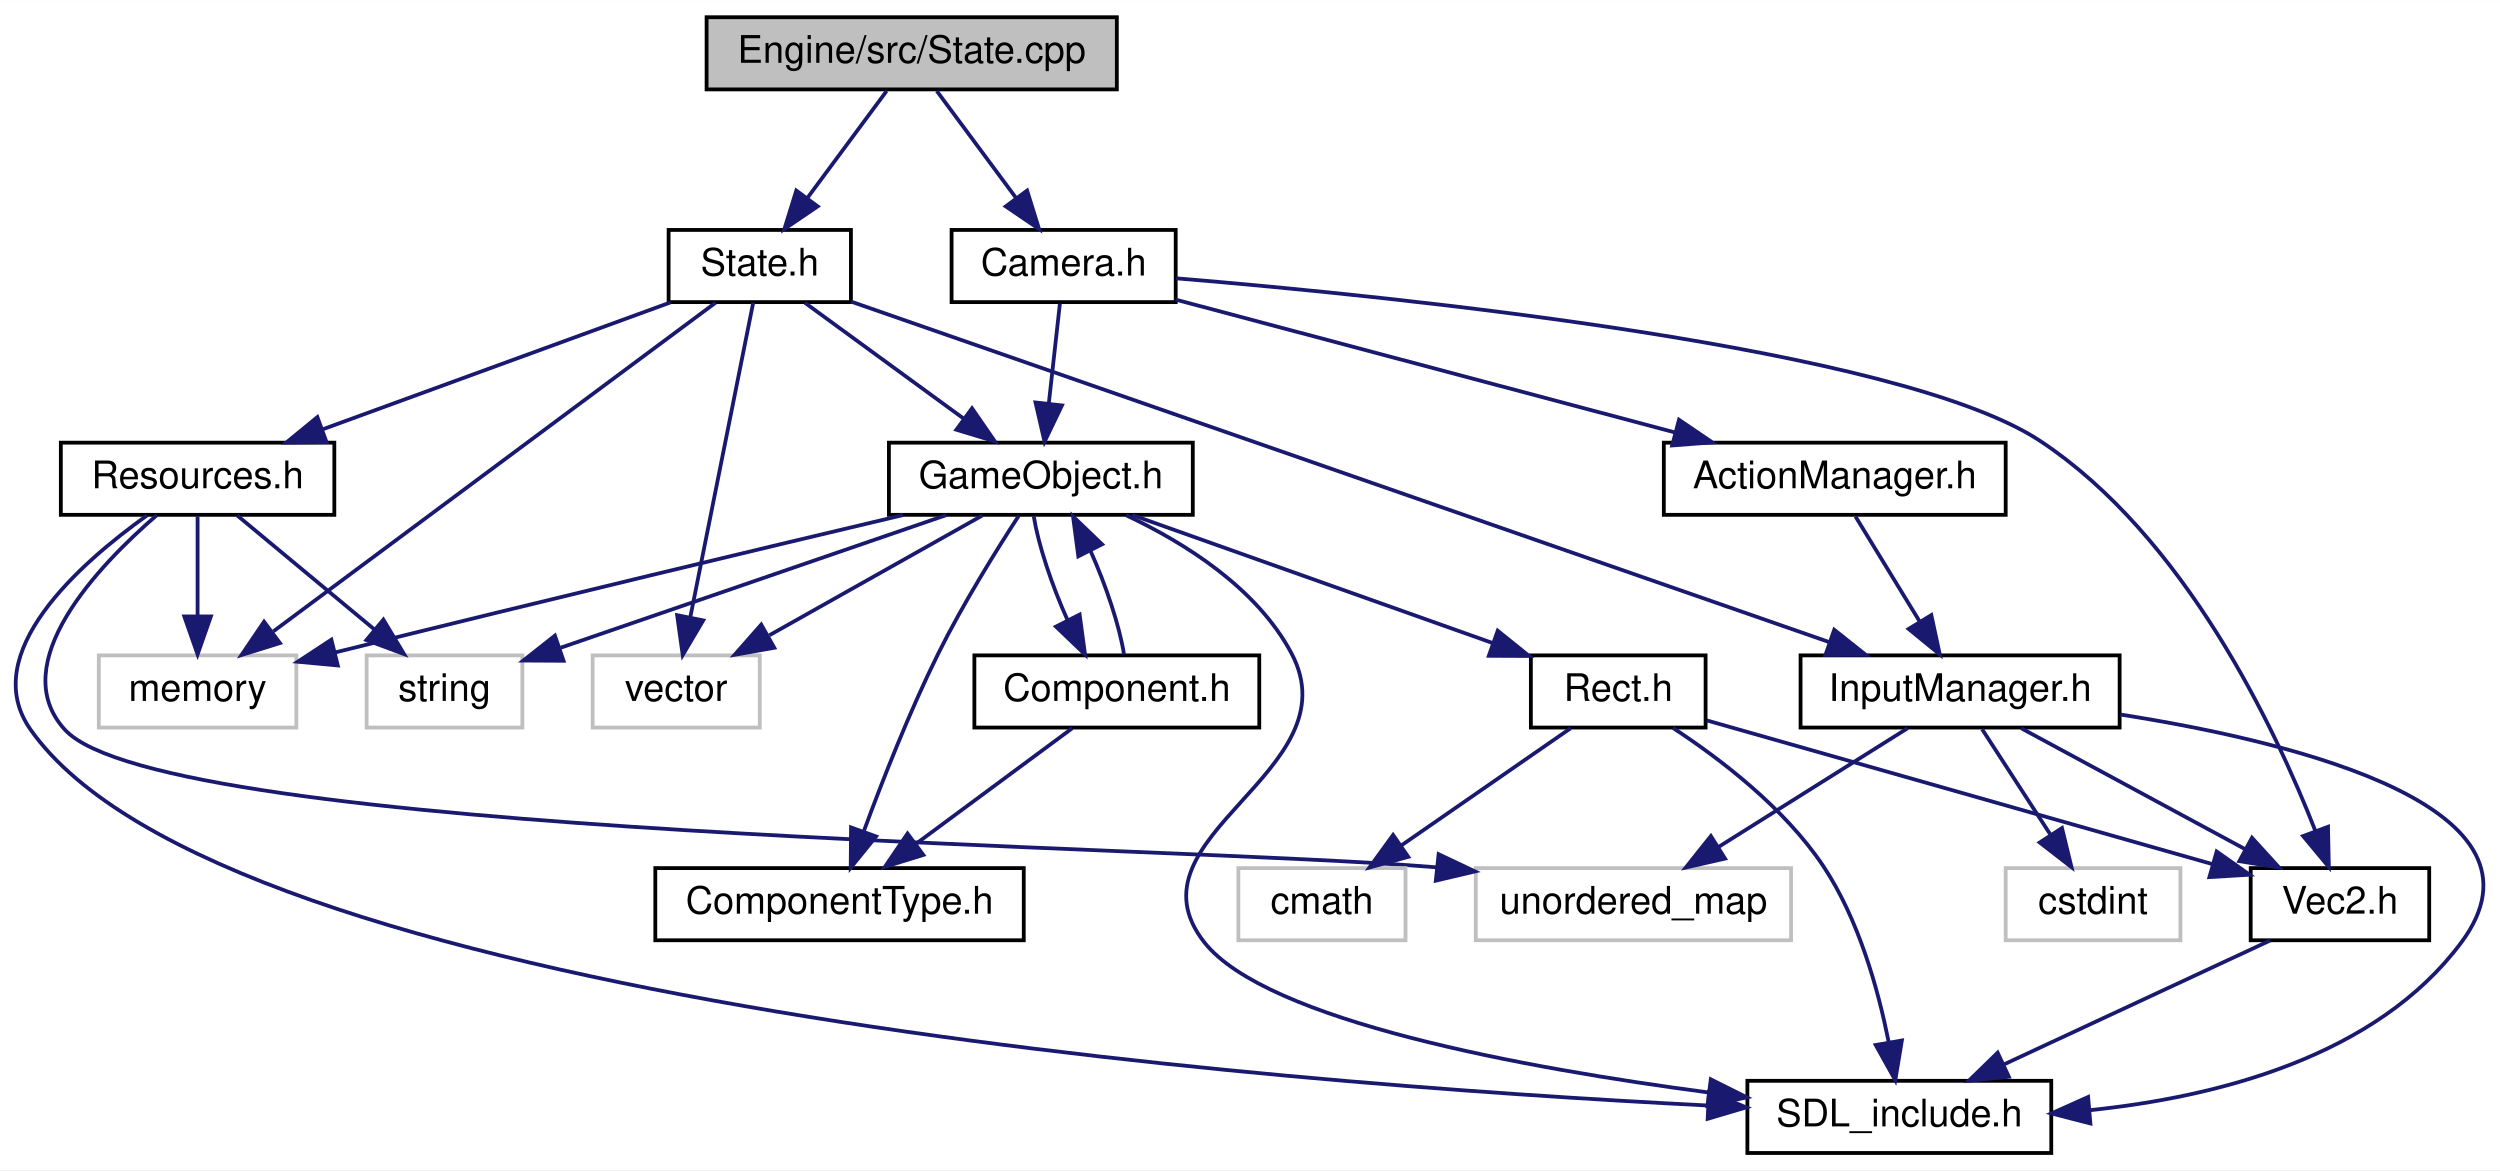
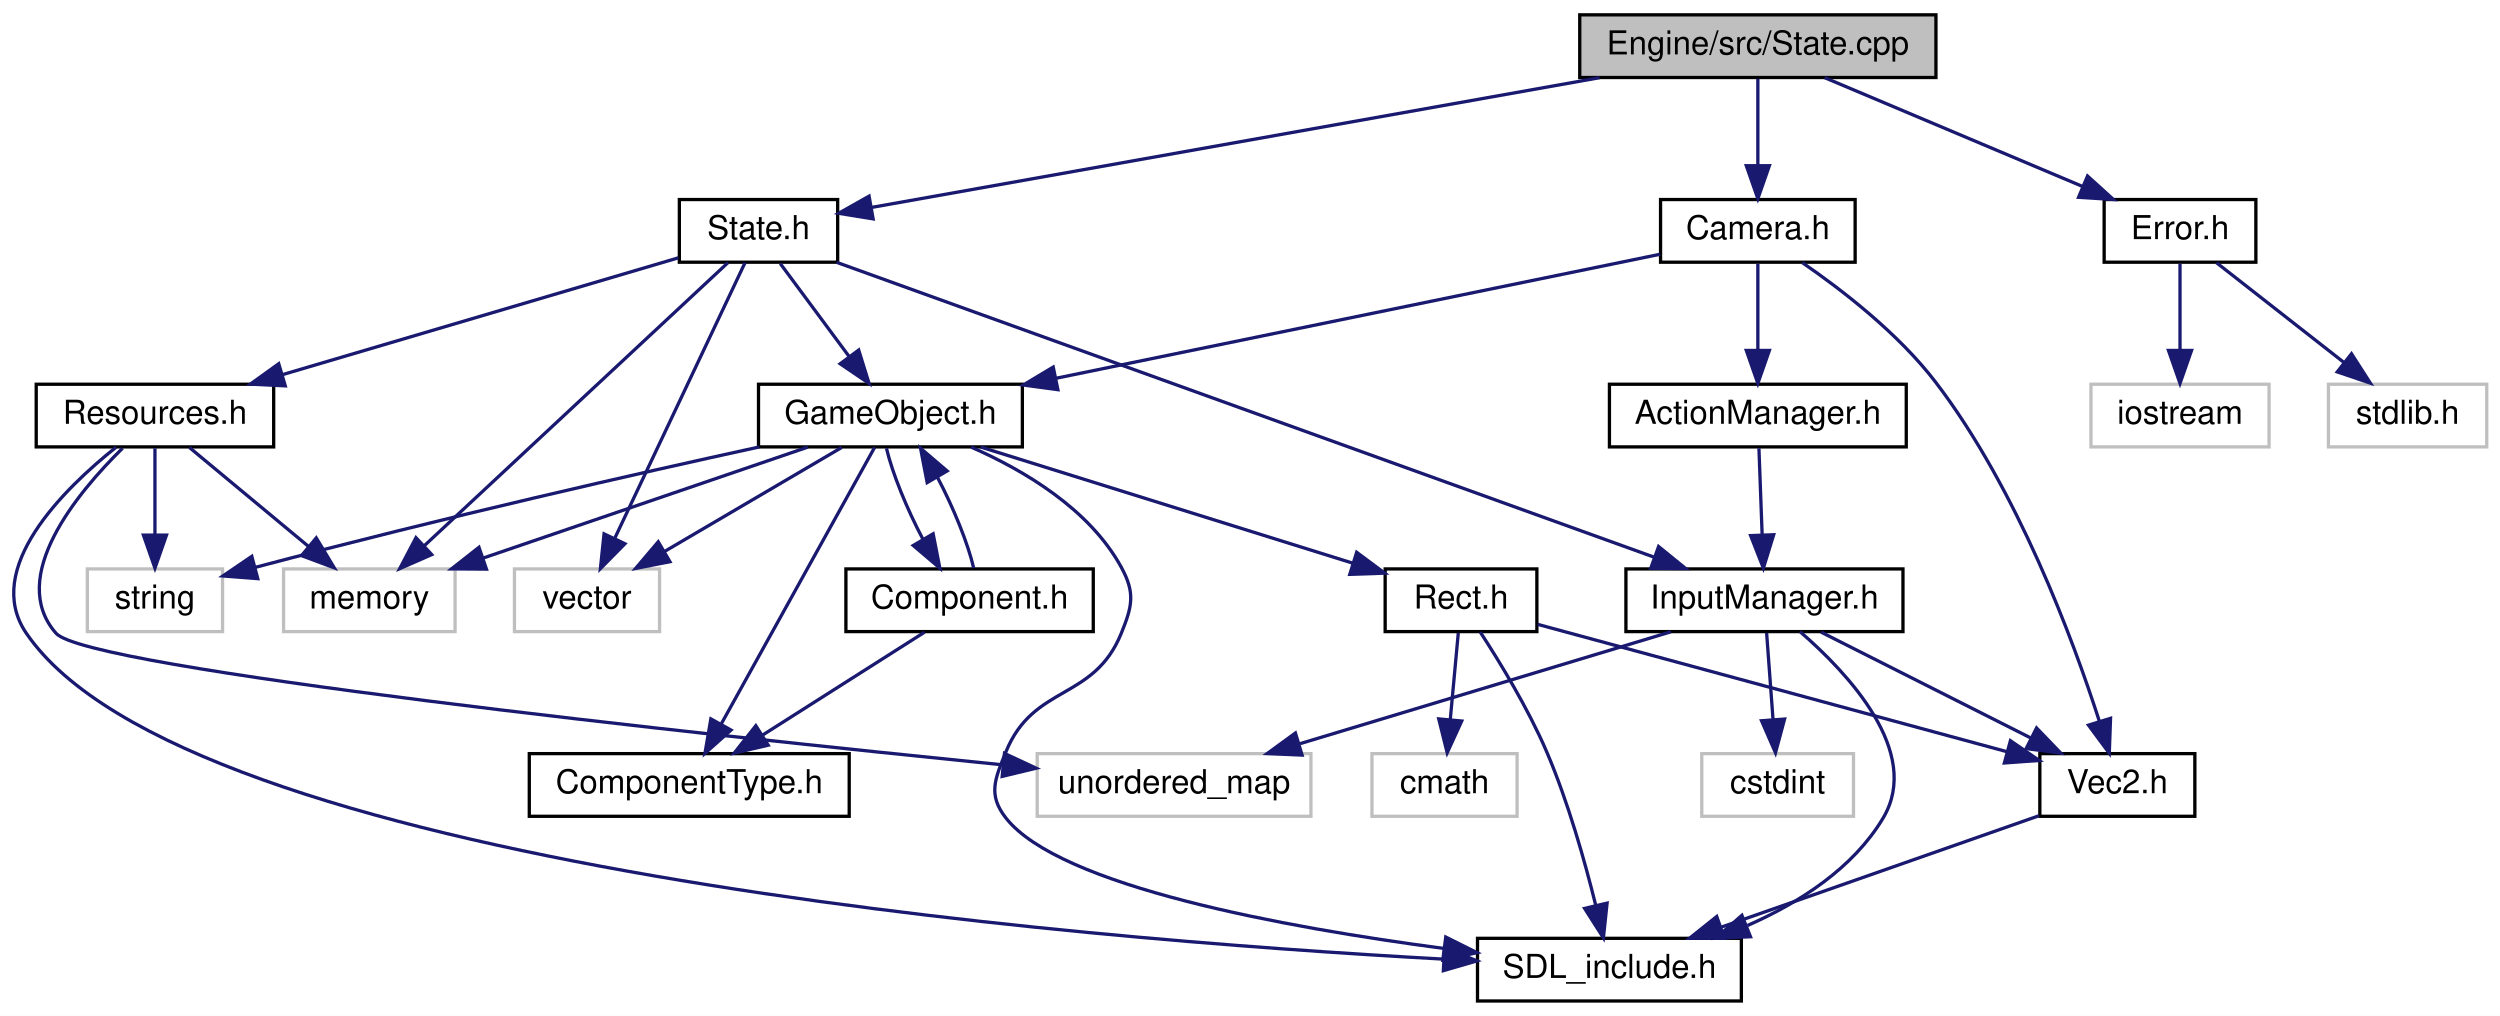
- <svg xmlns="http://www.w3.org/2000/svg" xmlns:xlink="http://www.w3.org/1999/xlink" width="658pt" height="308pt" viewBox="0.00 0.00 658.15 308.00">
+ <svg xmlns="http://www.w3.org/2000/svg" xmlns:xlink="http://www.w3.org/1999/xlink" width="758pt" height="308pt" viewBox="0.00 0.00 757.95 308.00">
  <g id="graph0" class="graph" transform="scale(1 1) rotate(0) translate(4 304)">
-     <polygon fill="white" stroke="none" points="-4,4 -4,-304 654.147,-304 654.147,4 -4,4" />
+     <polygon fill="white" stroke="none" points="-4,4 -4,-304 753.954,-304 753.954,4 -4,4" />
    <g id="node1" class="node">
-       <polygon fill="#bfbfbf" stroke="black" points="182.016,-280.5 182.016,-299.5 290.016,-299.5 290.016,-280.5 182.016,-280.5" />
-       <text text-anchor="middle" x="236.016" y="-287.5" font-family="Helvetica,sans-Serif" font-size="10.00">Engine/src/State.cpp</text>
+       <polygon fill="#bfbfbf" stroke="black" points="474.954,-280.5 474.954,-299.5 582.954,-299.5 582.954,-280.5 474.954,-280.5" />
+       <text text-anchor="middle" x="528.954" y="-287.5" font-family="Helvetica,sans-Serif" font-size="10.00">Engine/src/State.cpp</text>
    </g>
    <g id="node2" class="node">
      <g id="a_node2">
        <a xlink:href="State_8h.html" target="_top" xlink:title="State.h">
-           <polygon fill="white" stroke="black" points="172.016,-224.5 172.016,-243.5 220.016,-243.5 220.016,-224.5 172.016,-224.5" />
-           <text text-anchor="middle" x="196.016" y="-231.5" font-family="Helvetica,sans-Serif" font-size="10.00">State.h</text>
+           <polygon fill="white" stroke="black" points="201.954,-224.5 201.954,-243.5 249.954,-243.5 249.954,-224.5 201.954,-224.5" />
+           <text text-anchor="middle" x="225.954" y="-231.5" font-family="Helvetica,sans-Serif" font-size="10.00">State.h</text>
        </a>
      </g>
    </g>
    <g id="edge1" class="edge">
-       <path fill="none" stroke="midnightblue" d="M229.411,-280.083C223.761,-272.455 215.471,-261.264 208.565,-251.941" />
-       <polygon fill="midnightblue" stroke="midnightblue" points="211.263,-249.703 202.498,-243.751 205.638,-253.87 211.263,-249.703" />
+       <path fill="none" stroke="midnightblue" d="M480.943,-280.444C419.461,-269.486 314.424,-250.767 260.353,-241.131" />
+       <polygon fill="midnightblue" stroke="midnightblue" points="260.706,-237.638 250.247,-239.329 259.477,-244.53 260.706,-237.638" />
    </g>
    <g id="node17" class="node">
      <g id="a_node17">
+         <a xlink:href="Error_8h.html" target="_top" xlink:title="Error.h">
+           <polygon fill="white" stroke="black" points="633.954,-224.5 633.954,-243.5 679.954,-243.5 679.954,-224.5 633.954,-224.5" />
+           <text text-anchor="middle" x="656.954" y="-231.5" font-family="Helvetica,sans-Serif" font-size="10.00">Error.h</text>
+         </a>
+       </g>
+     </g>
+     <g id="edge28" class="edge">
+       <path fill="none" stroke="midnightblue" d="M549.236,-280.444C570.301,-271.557 603.471,-257.563 627.44,-247.451" />
+       <polygon fill="midnightblue" stroke="midnightblue" points="628.914,-250.628 636.767,-243.516 626.193,-244.179 628.914,-250.628" />
+     </g>
+     <g id="node20" class="node">
+       <g id="a_node20">
        <a xlink:href="Camera_8h.html" target="_top" xlink:title="Camera.h">
-           <polygon fill="white" stroke="black" points="246.516,-224.5 246.516,-243.5 305.516,-243.5 305.516,-224.5 246.516,-224.5" />
-           <text text-anchor="middle" x="276.016" y="-231.5" font-family="Helvetica,sans-Serif" font-size="10.00">Camera.h</text>
-         </a>
-       </g>
-     </g>
-     <g id="edge28" class="edge">
-       <path fill="none" stroke="midnightblue" d="M242.621,-280.083C248.271,-272.455 256.561,-261.264 263.467,-251.941" />
-       <polygon fill="midnightblue" stroke="midnightblue" points="266.394,-253.87 269.534,-243.751 260.769,-249.703 266.394,-253.87" />
+           <polygon fill="white" stroke="black" points="499.454,-224.5 499.454,-243.5 558.454,-243.5 558.454,-224.5 499.454,-224.5" />
+           <text text-anchor="middle" x="528.954" y="-231.5" font-family="Helvetica,sans-Serif" font-size="10.00">Camera.h</text>
+         </a>
+       </g>
+     </g>
+     <g id="edge31" class="edge">
+       <path fill="none" stroke="midnightblue" d="M528.954,-280.083C528.954,-273.006 528.954,-262.861 528.954,-253.986" />
+       <polygon fill="midnightblue" stroke="midnightblue" points="532.454,-253.751 528.954,-243.751 525.454,-253.751 532.454,-253.751" />
    </g>
    <g id="node3" class="node">
-       <polygon fill="white" stroke="#bfbfbf" points="152.016,-112.5 152.016,-131.5 196.016,-131.5 196.016,-112.5 152.016,-112.5" />
-       <text text-anchor="middle" x="174.016" y="-119.5" font-family="Helvetica,sans-Serif" font-size="10.00">vector</text>
+       <polygon fill="white" stroke="#bfbfbf" points="151.954,-112.5 151.954,-131.5 195.954,-131.5 195.954,-112.5 151.954,-112.5" />
+       <text text-anchor="middle" x="173.954" y="-119.5" font-family="Helvetica,sans-Serif" font-size="10.00">vector</text>
    </g>
    <g id="edge2" class="edge">
-       <path fill="none" stroke="midnightblue" d="M194.29,-224.368C190.739,-206.617 182.549,-165.666 177.735,-141.597" />
-       <polygon fill="midnightblue" stroke="midnightblue" points="181.127,-140.711 175.734,-131.591 174.263,-142.084 181.127,-140.711" />
+       <path fill="none" stroke="midnightblue" d="M221.874,-224.368C213.406,-206.456 193.772,-164.923 182.439,-140.948" />
+       <polygon fill="midnightblue" stroke="midnightblue" points="185.454,-139.136 178.015,-131.591 179.125,-142.128 185.454,-139.136" />
    </g>
    <g id="node4" class="node">
-       <polygon fill="white" stroke="#bfbfbf" points="22.016,-112.5 22.016,-131.5 74.016,-131.5 74.016,-112.5 22.016,-112.5" />
-       <text text-anchor="middle" x="48.016" y="-119.5" font-family="Helvetica,sans-Serif" font-size="10.00">memory</text>
+       <polygon fill="white" stroke="#bfbfbf" points="81.954,-112.5 81.954,-131.5 133.954,-131.5 133.954,-112.5 81.954,-112.5" />
+       <text text-anchor="middle" x="107.954" y="-119.5" font-family="Helvetica,sans-Serif" font-size="10.00">memory</text>
    </g>
    <g id="edge3" class="edge">
-       <path fill="none" stroke="midnightblue" d="M184.403,-224.368C159.222,-205.653 99.346,-161.151 67.972,-137.832" />
-       <polygon fill="midnightblue" stroke="midnightblue" points="69.689,-134.748 59.575,-131.591 65.513,-140.366 69.689,-134.748" />
+       <path fill="none" stroke="midnightblue" d="M216.695,-224.368C196.791,-205.814 149.697,-161.913 124.514,-138.438" />
+       <polygon fill="midnightblue" stroke="midnightblue" points="126.872,-135.85 117.17,-131.591 122.098,-140.97 126.872,-135.85" />
    </g>
    <g id="node5" class="node">
      <g id="a_node5">
        <a xlink:href="InputManager_8h.html" target="_top" xlink:title="InputManager.h">
-           <polygon fill="white" stroke="black" points="470.016,-112.5 470.016,-131.5 554.016,-131.5 554.016,-112.5 470.016,-112.5" />
-           <text text-anchor="middle" x="512.016" y="-119.5" font-family="Helvetica,sans-Serif" font-size="10.00">InputManager.h</text>
+           <polygon fill="white" stroke="black" points="488.954,-112.5 488.954,-131.5 572.954,-131.5 572.954,-112.5 488.954,-112.5" />
+           <text text-anchor="middle" x="530.954" y="-119.5" font-family="Helvetica,sans-Serif" font-size="10.00">InputManager.h</text>
        </a>
      </g>
    </g>
    <g id="edge4" class="edge">
-       <path fill="none" stroke="midnightblue" d="M220.027,-224.642C275.533,-205.32 412.909,-157.499 477.46,-135.029" />
-       <polygon fill="midnightblue" stroke="midnightblue" points="478.878,-138.241 487.172,-131.648 476.577,-131.63 478.878,-138.241" />
+       <path fill="none" stroke="midnightblue" d="M249.633,-224.46C303.462,-205.047 435.153,-157.551 497.362,-135.115" />
+       <polygon fill="midnightblue" stroke="midnightblue" points="498.86,-138.296 507.08,-131.61 496.485,-131.711 498.86,-138.296" />
    </g>
    <g id="node10" class="node">
      <g id="a_node10">
        <a xlink:href="Resources_8h.html" target="_top" xlink:title="Resources.h">
-           <polygon fill="white" stroke="black" points="12.016,-168.5 12.016,-187.5 84.016,-187.5 84.016,-168.5 12.016,-168.5" />
-           <text text-anchor="middle" x="48.016" y="-175.5" font-family="Helvetica,sans-Serif" font-size="10.00">Resources.h</text>
+           <polygon fill="white" stroke="black" points="6.954,-168.5 6.954,-187.5 78.954,-187.5 78.954,-168.5 6.954,-168.5" />
+           <text text-anchor="middle" x="42.954" y="-175.5" font-family="Helvetica,sans-Serif" font-size="10.00">Resources.h</text>
        </a>
      </g>
    </g>
    <g id="edge10" class="edge">
-       <path fill="none" stroke="midnightblue" d="M172.565,-224.444C147.883,-215.438 108.831,-201.189 81.039,-191.049" />
-       <polygon fill="midnightblue" stroke="midnightblue" points="81.951,-187.656 71.357,-187.516 79.552,-194.232 81.951,-187.656" />
+       <path fill="none" stroke="midnightblue" d="M201.653,-225.829C170.993,-216.782 117.897,-201.114 81.635,-190.414" />
+       <polygon fill="midnightblue" stroke="midnightblue" points="82.467,-187.01 71.885,-187.537 80.486,-193.724 82.467,-187.01" />
    </g>
    <g id="node12" class="node">
      <g id="a_node12">
        <a xlink:href="GameObject_8h.html" target="_top" xlink:title="GameObject.h">
-           <polygon fill="white" stroke="black" points="230.016,-168.5 230.016,-187.5 310.016,-187.5 310.016,-168.5 230.016,-168.5" />
-           <text text-anchor="middle" x="270.016" y="-175.5" font-family="Helvetica,sans-Serif" font-size="10.00">GameObject.h</text>
+           <polygon fill="white" stroke="black" points="225.954,-168.5 225.954,-187.5 305.954,-187.5 305.954,-168.5 225.954,-168.5" />
+           <text text-anchor="middle" x="265.954" y="-175.5" font-family="Helvetica,sans-Serif" font-size="10.00">GameObject.h</text>
        </a>
      </g>
    </g>
    <g id="edge15" class="edge">
-       <path fill="none" stroke="midnightblue" d="M207.905,-224.324C219.166,-216.107 236.303,-203.602 249.725,-193.807" />
-       <polygon fill="midnightblue" stroke="midnightblue" points="251.895,-196.556 257.91,-187.834 247.769,-190.901 251.895,-196.556" />
+       <path fill="none" stroke="midnightblue" d="M232.559,-224.083C238.209,-216.455 246.499,-205.264 253.405,-195.941" />
+       <polygon fill="midnightblue" stroke="midnightblue" points="256.332,-197.87 259.472,-187.751 250.707,-193.703 256.332,-197.87" />
    </g>
    <g id="node6" class="node">
      <g id="a_node6">
        <a xlink:href="SDL__include_8h.html" target="_top" xlink:title="SDL_include.h">
-           <polygon fill="white" stroke="black" points="456.016,-0.5 456.016,-19.5 536.016,-19.5 536.016,-0.5 456.016,-0.5" />
-           <text text-anchor="middle" x="496.016" y="-7.5" font-family="Helvetica,sans-Serif" font-size="10.00">SDL_include.h</text>
+           <polygon fill="white" stroke="black" points="443.954,-0.5 443.954,-19.5 523.954,-19.5 523.954,-0.5 443.954,-0.5" />
+           <text text-anchor="middle" x="483.954" y="-7.5" font-family="Helvetica,sans-Serif" font-size="10.00">SDL_include.h</text>
        </a>
      </g>
    </g>
    <g id="edge5" class="edge">
-       <path fill="none" stroke="midnightblue" d="M554.193,-115.934C601.995,-108.407 670.101,-91.196 644.016,-56 621.698,-25.888 579.728,-15.234 546.166,-11.771" />
-       <polygon fill="midnightblue" stroke="midnightblue" points="546.311,-8.271 536.051,-10.914 545.719,-15.246 546.311,-8.271" />
+       <path fill="none" stroke="midnightblue" d="M541.729,-112.49C556.209,-99.981 578.832,-75.952 566.954,-56 557.858,-40.721 541.566,-30.31 525.81,-23.386" />
+       <polygon fill="midnightblue" stroke="midnightblue" points="526.723,-19.981 516.139,-19.512 524.121,-26.479 526.723,-19.981" />
    </g>
    <g id="node7" class="node">
      <g id="a_node7">
        <a xlink:href="Vec2_8h.html" target="_top" xlink:title="Vec2.h">
-           <polygon fill="white" stroke="black" points="588.516,-56.5 588.516,-75.5 635.516,-75.5 635.516,-56.5 588.516,-56.5" />
-           <text text-anchor="middle" x="612.016" y="-63.5" font-family="Helvetica,sans-Serif" font-size="10.00">Vec2.h</text>
+           <polygon fill="white" stroke="black" points="614.454,-56.5 614.454,-75.5 661.454,-75.5 661.454,-56.5 614.454,-56.5" />
+           <text text-anchor="middle" x="637.954" y="-63.5" font-family="Helvetica,sans-Serif" font-size="10.00">Vec2.h</text>
        </a>
      </g>
    </g>
    <g id="edge6" class="edge">
-       <path fill="none" stroke="midnightblue" d="M528.083,-112.324C543.974,-103.743 568.523,-90.486 586.974,-80.522" />
-       <polygon fill="midnightblue" stroke="midnightblue" points="588.853,-83.486 595.989,-75.654 585.527,-77.326 588.853,-83.486" />
+       <path fill="none" stroke="midnightblue" d="M548.145,-112.324C565.305,-103.664 591.9,-90.242 611.701,-80.249" />
+       <polygon fill="midnightblue" stroke="midnightblue" points="613.455,-83.285 620.805,-75.654 610.301,-77.035 613.455,-83.285" />
    </g>
    <g id="node8" class="node">
-       <polygon fill="white" stroke="#bfbfbf" points="384.516,-56.5 384.516,-75.5 467.516,-75.5 467.516,-56.5 384.516,-56.5" />
-       <text text-anchor="middle" x="426.016" y="-63.5" font-family="Helvetica,sans-Serif" font-size="10.00">unordered_map</text>
+       <polygon fill="white" stroke="#bfbfbf" points="310.454,-56.5 310.454,-75.5 393.454,-75.5 393.454,-56.5 310.454,-56.5" />
+       <text text-anchor="middle" x="351.954" y="-63.5" font-family="Helvetica,sans-Serif" font-size="10.00">unordered_map</text>
    </g>
    <g id="edge8" class="edge">
-       <path fill="none" stroke="midnightblue" d="M498.199,-112.324C484.783,-103.9 464.192,-90.971 448.43,-81.074" />
-       <polygon fill="midnightblue" stroke="midnightblue" points="450.129,-78.008 439.799,-75.654 446.407,-83.936 450.129,-78.008" />
+       <path fill="none" stroke="midnightblue" d="M502.591,-112.444C472.216,-103.28 423.844,-88.688 390.138,-78.519" />
+       <polygon fill="midnightblue" stroke="midnightblue" points="390.769,-75.054 380.184,-75.516 388.747,-81.755 390.769,-75.054" />
    </g>
    <g id="node9" class="node">
-       <polygon fill="white" stroke="#bfbfbf" points="524.016,-56.5 524.016,-75.5 570.016,-75.5 570.016,-56.5 524.016,-56.5" />
-       <text text-anchor="middle" x="547.016" y="-63.5" font-family="Helvetica,sans-Serif" font-size="10.00">cstdint</text>
+       <polygon fill="white" stroke="#bfbfbf" points="511.954,-56.5 511.954,-75.5 557.954,-75.5 557.954,-56.5 511.954,-56.5" />
+       <text text-anchor="middle" x="534.954" y="-63.5" font-family="Helvetica,sans-Serif" font-size="10.00">cstdint</text>
    </g>
    <g id="edge9" class="edge">
-       <path fill="none" stroke="midnightblue" d="M517.795,-112.083C522.688,-104.534 529.843,-93.495 535.848,-84.23" />
-       <polygon fill="midnightblue" stroke="midnightblue" points="538.842,-86.046 541.344,-75.751 532.968,-82.239 538.842,-86.046" />
+       <path fill="none" stroke="midnightblue" d="M531.615,-112.083C532.139,-105.006 532.89,-94.861 533.548,-85.987" />
+       <polygon fill="midnightblue" stroke="midnightblue" points="537.057,-85.982 534.306,-75.751 530.077,-85.465 537.057,-85.982" />
    </g>
    <g id="edge7" class="edge">
-       <path fill="none" stroke="midnightblue" d="M593.635,-56.444C574.799,-47.675 545.285,-33.935 523.637,-23.858" />
-       <polygon fill="midnightblue" stroke="midnightblue" points="524.853,-20.564 514.31,-19.516 521.899,-26.91 524.853,-20.564" />
+       <path fill="none" stroke="midnightblue" d="M614.229,-56.681C588.493,-47.656 547.182,-33.171 517.99,-22.934" />
+       <polygon fill="midnightblue" stroke="midnightblue" points="518.809,-19.513 508.215,-19.507 516.493,-26.119 518.809,-19.513" />
    </g>
    <g id="edge14" class="edge">
-       <path fill="none" stroke="midnightblue" d="M48.016,-168.083C48.016,-161.006 48.016,-150.861 48.016,-141.986" />
-       <polygon fill="midnightblue" stroke="midnightblue" points="51.516,-141.751 48.016,-131.751 44.516,-141.751 51.516,-141.751" />
+       <path fill="none" stroke="midnightblue" d="M53.398,-168.324C63.1,-160.263 77.769,-148.077 89.454,-138.369" />
+       <polygon fill="midnightblue" stroke="midnightblue" points="91.865,-140.916 97.321,-131.834 87.392,-135.532 91.865,-140.916" />
    </g>
    <g id="edge11" class="edge">
-       <path fill="none" stroke="midnightblue" d="M34.665,-168.315C17.097,-155.789 -9.999,-131.965 4.016,-112 54.481,-40.11 330.214,-18.819 445.41,-13.01" />
-       <polygon fill="midnightblue" stroke="midnightblue" points="445.899,-16.491 455.718,-12.511 445.56,-9.499 445.899,-16.491" />
+       <path fill="none" stroke="midnightblue" d="M31.153,-168.389C15.308,-155.753 -9.397,-131.567 3.954,-112 52.186,-41.314 320.522,-19.365 433.646,-13.195" />
+       <polygon fill="midnightblue" stroke="midnightblue" points="433.973,-16.683 443.775,-12.663 433.605,-9.693 433.973,-16.683" />
    </g>
    <g id="edge13" class="edge">
-       <path fill="none" stroke="midnightblue" d="M37.261,-168.399C21.923,-155.131 -2.727,-129.386 13.016,-112 38.663,-83.676 303.527,-81.661 374.095,-75.704" />
-       <polygon fill="midnightblue" stroke="midnightblue" points="374.731,-79.156 384.308,-74.625 373.995,-72.195 374.731,-79.156" />
+       <path fill="none" stroke="midnightblue" d="M33.147,-168.111C19.5,-154.69 -1.951,-129.015 12.954,-112 22.322,-101.306 207.501,-81.418 300.122,-72.085" />
+       <polygon fill="midnightblue" stroke="midnightblue" points="300.533,-75.561 310.133,-71.08 299.834,-68.596 300.533,-75.561" />
    </g>
    <g id="node11" class="node">
-       <polygon fill="white" stroke="#bfbfbf" points="92.516,-112.5 92.516,-131.5 133.516,-131.5 133.516,-112.5 92.516,-112.5" />
-       <text text-anchor="middle" x="113.016" y="-119.5" font-family="Helvetica,sans-Serif" font-size="10.00">string</text>
+       <polygon fill="white" stroke="#bfbfbf" points="22.454,-112.5 22.454,-131.5 63.454,-131.5 63.454,-112.5 22.454,-112.5" />
+       <text text-anchor="middle" x="42.954" y="-119.5" font-family="Helvetica,sans-Serif" font-size="10.00">string</text>
    </g>
    <g id="edge12" class="edge">
-       <path fill="none" stroke="midnightblue" d="M58.459,-168.324C68.162,-160.263 82.831,-148.077 94.516,-138.369" />
-       <polygon fill="midnightblue" stroke="midnightblue" points="96.927,-140.916 102.383,-131.834 92.454,-135.532 96.927,-140.916" />
+       <path fill="none" stroke="midnightblue" d="M42.954,-168.083C42.954,-161.006 42.954,-150.861 42.954,-141.986" />
+       <polygon fill="midnightblue" stroke="midnightblue" points="46.454,-141.751 42.954,-131.751 39.454,-141.751 46.454,-141.751" />
    </g>
    <g id="edge17" class="edge">
-       <path fill="none" stroke="midnightblue" d="M254.592,-168.324C239.476,-159.822 216.201,-146.729 198.545,-136.797" />
-       <polygon fill="midnightblue" stroke="midnightblue" points="199.833,-133.507 189.402,-131.655 196.402,-139.608 199.833,-133.507" />
+       <path fill="none" stroke="midnightblue" d="M251.173,-168.324C236.687,-159.822 214.381,-146.729 197.461,-136.797" />
+       <polygon fill="midnightblue" stroke="midnightblue" points="199.095,-133.698 188.699,-131.655 195.551,-139.735 199.095,-133.698" />
    </g>
    <g id="edge18" class="edge">
-       <path fill="none" stroke="midnightblue" d="M233.777,-168.456C198.136,-160.013 141.921,-146.593 84.375,-132.312" />
-       <polygon fill="midnightblue" stroke="midnightblue" points="84.927,-128.843 74.378,-129.826 83.238,-135.636 84.927,-128.843" />
+       <path fill="none" stroke="midnightblue" d="M240.919,-168.444C214.338,-159.359 172.145,-144.939 142.431,-134.783" />
+       <polygon fill="midnightblue" stroke="midnightblue" points="143.467,-131.439 132.873,-131.516 141.203,-138.062 143.467,-131.439" />
    </g>
    <g id="edge16" class="edge">
-       <path fill="none" stroke="midnightblue" d="M292.474,-168.382C307.785,-161.184 326.879,-149.288 336.016,-132 352.506,-100.799 291.244,-83.774 313.016,-56 329.269,-35.266 397.494,-22.811 445.87,-16.423" />
-       <polygon fill="midnightblue" stroke="midnightblue" points="446.387,-19.885 455.866,-15.151 445.504,-12.941 446.387,-19.885" />
+       <path fill="none" stroke="midnightblue" d="M290.423,-168.438C306.521,-161.378 326.331,-149.626 335.954,-132 340.214,-124.198 339.298,-120.236 335.954,-112 327.56,-91.324 309.348,-96.676 300.954,-76 297.61,-67.764 295.47,-62.996 300.954,-56 317.207,-35.266 385.432,-22.811 433.808,-16.423" />
+       <polygon fill="midnightblue" stroke="midnightblue" points="434.326,-19.885 443.804,-15.151 433.442,-12.941 434.326,-19.885" />
    </g>
    <g id="edge19" class="edge">
-       <path fill="none" stroke="midnightblue" d="M245.139,-168.444C217.604,-158.973 173.209,-143.703 143.578,-133.512" />
-       <polygon fill="midnightblue" stroke="midnightblue" points="144.36,-130.08 133.766,-130.137 142.083,-136.699 144.36,-130.08" />
+       <path fill="none" stroke="midnightblue" d="M226.224,-168.497C189.142,-160.391 132.067,-147.485 73.377,-131.98" />
+       <polygon fill="midnightblue" stroke="midnightblue" points="74.127,-128.558 63.563,-129.367 72.325,-135.322 74.127,-128.558" />
    </g>
    <g id="node13" class="node">
      <g id="a_node13">
        <a xlink:href="Component_8h.html" target="_top" xlink:title="Component.h">
-           <polygon fill="white" stroke="black" points="252.516,-112.5 252.516,-131.5 327.516,-131.5 327.516,-112.5 252.516,-112.5" />
-           <text text-anchor="middle" x="290.016" y="-119.5" font-family="Helvetica,sans-Serif" font-size="10.00">Component.h</text>
+           <polygon fill="white" stroke="black" points="252.454,-112.5 252.454,-131.5 327.454,-131.5 327.454,-112.5 252.454,-112.5" />
+           <text text-anchor="middle" x="289.954" y="-119.5" font-family="Helvetica,sans-Serif" font-size="10.00">Component.h</text>
        </a>
      </g>
    </g>
    <g id="edge20" class="edge">
-       <path fill="none" stroke="midnightblue" d="M268.152,-168.083C269.331,-160.691 272.9,-149.953 277.029,-140.811" />
-       <polygon fill="midnightblue" stroke="midnightblue" points="280.224,-142.25 281.644,-131.751 273.987,-139.073 280.224,-142.25" />
+       <path fill="none" stroke="midnightblue" d="M264.751,-168.083C266.495,-160.613 270.935,-149.724 275.802,-140.52" />
+       <polygon fill="midnightblue" stroke="midnightblue" points="278.903,-142.15 280.934,-131.751 272.862,-138.614 278.903,-142.15" />
    </g>
    <g id="node14" class="node">
      <g id="a_node14">
        <a xlink:href="ComponentType_8h.html" target="_top" xlink:title="ComponentType.h">
-           <polygon fill="white" stroke="black" points="168.516,-56.5 168.516,-75.5 265.516,-75.5 265.516,-56.5 168.516,-56.5" />
-           <text text-anchor="middle" x="217.016" y="-63.5" font-family="Helvetica,sans-Serif" font-size="10.00">ComponentType.h</text>
+           <polygon fill="white" stroke="black" points="156.454,-56.5 156.454,-75.5 253.454,-75.5 253.454,-56.5 156.454,-56.5" />
+           <text text-anchor="middle" x="204.954" y="-63.5" font-family="Helvetica,sans-Serif" font-size="10.00">ComponentType.h</text>
        </a>
      </g>
    </g>
    <g id="edge23" class="edge">
-       <path fill="none" stroke="midnightblue" d="M264.206,-168.271C258.421,-159.372 249.494,-145.059 243.016,-132 235.421,-116.689 228.325,-98.585 223.471,-85.377" />
-       <polygon fill="midnightblue" stroke="midnightblue" points="226.634,-83.831 219.959,-75.603 220.047,-86.197 226.634,-83.831" />
+       <path fill="none" stroke="midnightblue" d="M261.168,-168.368C251.19,-150.376 227.996,-108.55 214.729,-84.627" />
+       <polygon fill="midnightblue" stroke="midnightblue" points="217.629,-82.639 209.718,-75.591 211.507,-86.034 217.629,-82.639" />
    </g>
    <g id="node15" class="node">
      <g id="a_node15">
        <a xlink:href="Rect_8h.html" target="_top" xlink:title="Rect.h">
-           <polygon fill="white" stroke="black" points="399.016,-112.5 399.016,-131.5 445.016,-131.5 445.016,-112.5 399.016,-112.5" />
-           <text text-anchor="middle" x="422.016" y="-119.5" font-family="Helvetica,sans-Serif" font-size="10.00">Rect.h</text>
+           <polygon fill="white" stroke="black" points="415.954,-112.5 415.954,-131.5 461.954,-131.5 461.954,-112.5 415.954,-112.5" />
+           <text text-anchor="middle" x="438.954" y="-119.5" font-family="Helvetica,sans-Serif" font-size="10.00">Rect.h</text>
        </a>
      </g>
    </g>
    <g id="edge24" class="edge">
-       <path fill="none" stroke="midnightblue" d="M294.101,-168.444C319.71,-159.345 360.385,-144.895 388.978,-134.737" />
-       <polygon fill="midnightblue" stroke="midnightblue" points="390.292,-137.985 398.543,-131.339 387.948,-131.389 390.292,-137.985" />
+       <path fill="none" stroke="midnightblue" d="M293.366,-168.444C324.019,-158.876 373.632,-143.389 406.276,-133.2" />
+       <polygon fill="midnightblue" stroke="midnightblue" points="407.319,-136.541 415.822,-130.22 405.234,-129.859 407.319,-136.541" />
    </g>
    <g id="edge22" class="edge">
-       <path fill="none" stroke="midnightblue" d="M291.906,-131.751C290.763,-139.092 287.216,-149.817 283.095,-158.983" />
-       <polygon fill="midnightblue" stroke="midnightblue" points="279.882,-157.581 278.485,-168.083 286.127,-160.744 279.882,-157.581" />
+       <path fill="none" stroke="midnightblue" d="M291.196,-131.751C289.492,-139.17 285.076,-150.045 280.215,-159.275" />
+       <polygon fill="midnightblue" stroke="midnightblue" points="277.093,-157.68 275.084,-168.083 283.142,-161.204 277.093,-157.68" />
    </g>
    <g id="edge21" class="edge">
-       <path fill="none" stroke="midnightblue" d="M278.287,-112.324C267.179,-104.107 250.274,-91.602 237.033,-81.807" />
-       <polygon fill="midnightblue" stroke="midnightblue" points="239.079,-78.967 228.958,-75.834 234.916,-84.595 239.079,-78.967" />
+       <path fill="none" stroke="midnightblue" d="M276.297,-112.324C263.038,-103.9 242.686,-90.971 227.108,-81.074" />
+       <polygon fill="midnightblue" stroke="midnightblue" points="228.894,-78.063 218.577,-75.654 225.141,-83.971 228.894,-78.063" />
    </g>
    <g id="edge25" class="edge">
-       <path fill="none" stroke="midnightblue" d="M436.422,-112.399C448.628,-104.41 465.738,-91.441 476.016,-76 485.318,-62.025 490.457,-43.522 493.187,-29.832" />
-       <polygon fill="midnightblue" stroke="midnightblue" points="496.69,-30.121 494.953,-19.67 489.793,-28.923 496.69,-30.121" />
+       <path fill="none" stroke="midnightblue" d="M444.786,-112.361C450.54,-103.533 459.277,-89.273 464.954,-76 471.456,-60.799 476.548,-42.684 479.817,-29.444" />
+       <polygon fill="midnightblue" stroke="midnightblue" points="483.24,-30.176 482.125,-19.64 476.426,-28.572 483.24,-30.176" />
    </g>
    <g id="edge26" class="edge">
-       <path fill="none" stroke="midnightblue" d="M445.314,-114.379C478.697,-104.891 540.324,-87.376 578.572,-76.505" />
-       <polygon fill="midnightblue" stroke="midnightblue" points="579.566,-79.861 588.229,-73.761 577.653,-73.128 579.566,-79.861" />
+       <path fill="none" stroke="midnightblue" d="M462.171,-114.7C497.332,-105.159 564.253,-86.999 604.614,-76.047" />
+       <polygon fill="midnightblue" stroke="midnightblue" points="605.533,-79.424 614.268,-73.427 603.7,-72.668 605.533,-79.424" />
    </g>
    <g id="node16" class="node">
-       <polygon fill="white" stroke="#bfbfbf" points="322.016,-56.5 322.016,-75.5 366.016,-75.5 366.016,-56.5 322.016,-56.5" />
-       <text text-anchor="middle" x="344.016" y="-63.5" font-family="Helvetica,sans-Serif" font-size="10.00">cmath</text>
+       <polygon fill="white" stroke="#bfbfbf" points="411.954,-56.5 411.954,-75.5 455.954,-75.5 455.954,-56.5 411.954,-56.5" />
+       <text text-anchor="middle" x="433.954" y="-63.5" font-family="Helvetica,sans-Serif" font-size="10.00">cmath</text>
    </g>
    <g id="edge27" class="edge">
-       <path fill="none" stroke="midnightblue" d="M409.484,-112.324C397.43,-103.979 378.989,-91.212 364.747,-81.352" />
-       <polygon fill="midnightblue" stroke="midnightblue" points="366.731,-78.469 356.517,-75.654 362.747,-84.224 366.731,-78.469" />
+       <path fill="none" stroke="midnightblue" d="M438.128,-112.083C437.473,-105.006 436.534,-94.861 435.712,-85.987" />
+       <polygon fill="midnightblue" stroke="midnightblue" points="439.172,-85.386 434.764,-75.751 432.201,-86.031 439.172,-85.386" />
+     </g>
+     <g id="node18" class="node">
+       <polygon fill="white" stroke="#bfbfbf" points="629.954,-168.5 629.954,-187.5 683.954,-187.5 683.954,-168.5 629.954,-168.5" />
+       <text text-anchor="middle" x="656.954" y="-175.5" font-family="Helvetica,sans-Serif" font-size="10.00">iostream</text>
+     </g>
+     <g id="edge29" class="edge">
+       <path fill="none" stroke="midnightblue" d="M656.954,-224.083C656.954,-217.006 656.954,-206.861 656.954,-197.986" />
+       <polygon fill="midnightblue" stroke="midnightblue" points="660.454,-197.751 656.954,-187.751 653.454,-197.751 660.454,-197.751" />
+     </g>
+     <g id="node19" class="node">
+       <polygon fill="white" stroke="#bfbfbf" points="701.954,-168.5 701.954,-187.5 749.954,-187.5 749.954,-168.5 701.954,-168.5" />
+       <text text-anchor="middle" x="725.954" y="-175.5" font-family="Helvetica,sans-Serif" font-size="10.00">stdlib.h</text>
    </g>
    <g id="edge30" class="edge">
-       <path fill="none" stroke="midnightblue" d="M305.643,-230.769C364.995,-225.831 495.954,-212.434 533.016,-188 571.107,-162.887 594.947,-112.391 605.56,-85.249" />
-       <polygon fill="midnightblue" stroke="midnightblue" points="608.873,-86.382 609.09,-75.789 602.315,-83.934 608.873,-86.382" />
-     </g>
-     <g id="edge29" class="edge">
-       <path fill="none" stroke="midnightblue" d="M275.025,-224.083C274.23,-216.927 273.087,-206.635 272.093,-197.691" />
-       <polygon fill="midnightblue" stroke="midnightblue" points="275.571,-197.303 270.988,-187.751 268.614,-198.076 275.571,-197.303" />
-     </g>
-     <g id="node18" class="node">
-       <g id="a_node18">
+       <path fill="none" stroke="midnightblue" d="M668.04,-224.324C678.44,-216.185 694.215,-203.839 706.676,-194.087" />
+       <polygon fill="midnightblue" stroke="midnightblue" points="708.948,-196.753 714.666,-187.834 704.634,-191.241 708.948,-196.753" />
+     </g>
+     <g id="edge33" class="edge">
+       <path fill="none" stroke="midnightblue" d="M542.414,-224.379C554.333,-216.194 571.56,-202.946 582.954,-188 607.692,-155.549 624.497,-110.196 632.525,-85.248" />
+       <polygon fill="midnightblue" stroke="midnightblue" points="635.891,-86.209 635.51,-75.621 629.205,-84.136 635.891,-86.209" />
+     </g>
+     <g id="edge32" class="edge">
+       <path fill="none" stroke="midnightblue" d="M499.296,-226.91C454.872,-217.789 370.493,-200.464 316.303,-189.338" />
+       <polygon fill="midnightblue" stroke="midnightblue" points="316.72,-185.85 306.22,-187.268 315.312,-192.707 316.72,-185.85" />
+     </g>
+     <g id="node21" class="node">
+       <g id="a_node21">
        <a xlink:href="ActionManager_8h.html" target="_top" xlink:title="ActionManager.h">
-           <polygon fill="white" stroke="black" points="434.016,-168.5 434.016,-187.5 524.016,-187.5 524.016,-168.5 434.016,-168.5" />
-           <text text-anchor="middle" x="479.016" y="-175.5" font-family="Helvetica,sans-Serif" font-size="10.00">ActionManager.h</text>
-         </a>
-       </g>
-     </g>
-     <g id="edge31" class="edge">
-       <path fill="none" stroke="midnightblue" d="M305.534,-225.148C340.13,-215.945 397.713,-200.627 436.97,-190.185" />
-       <polygon fill="midnightblue" stroke="midnightblue" points="438.014,-193.529 446.778,-187.576 436.214,-186.764 438.014,-193.529" />
-     </g>
-     <g id="edge32" class="edge">
-       <path fill="none" stroke="midnightblue" d="M484.465,-168.083C489.03,-160.613 495.684,-149.724 501.309,-140.52" />
-       <polygon fill="midnightblue" stroke="midnightblue" points="504.44,-142.109 506.668,-131.751 498.467,-138.459 504.44,-142.109" />
+           <polygon fill="white" stroke="black" points="483.954,-168.5 483.954,-187.5 573.954,-187.5 573.954,-168.5 483.954,-168.5" />
+           <text text-anchor="middle" x="528.954" y="-175.5" font-family="Helvetica,sans-Serif" font-size="10.00">ActionManager.h</text>
+         </a>
+       </g>
+     </g>
+     <g id="edge34" class="edge">
+       <path fill="none" stroke="midnightblue" d="M528.954,-224.083C528.954,-217.006 528.954,-206.861 528.954,-197.986" />
+       <polygon fill="midnightblue" stroke="midnightblue" points="532.454,-197.751 528.954,-187.751 525.454,-197.751 532.454,-197.751" />
+     </g>
+     <g id="edge35" class="edge">
+       <path fill="none" stroke="midnightblue" d="M529.284,-168.083C529.546,-161.006 529.922,-150.861 530.251,-141.986" />
+       <polygon fill="midnightblue" stroke="midnightblue" points="533.757,-141.874 530.63,-131.751 526.762,-141.615 533.757,-141.874" />
    </g>
  </g>
</svg>
